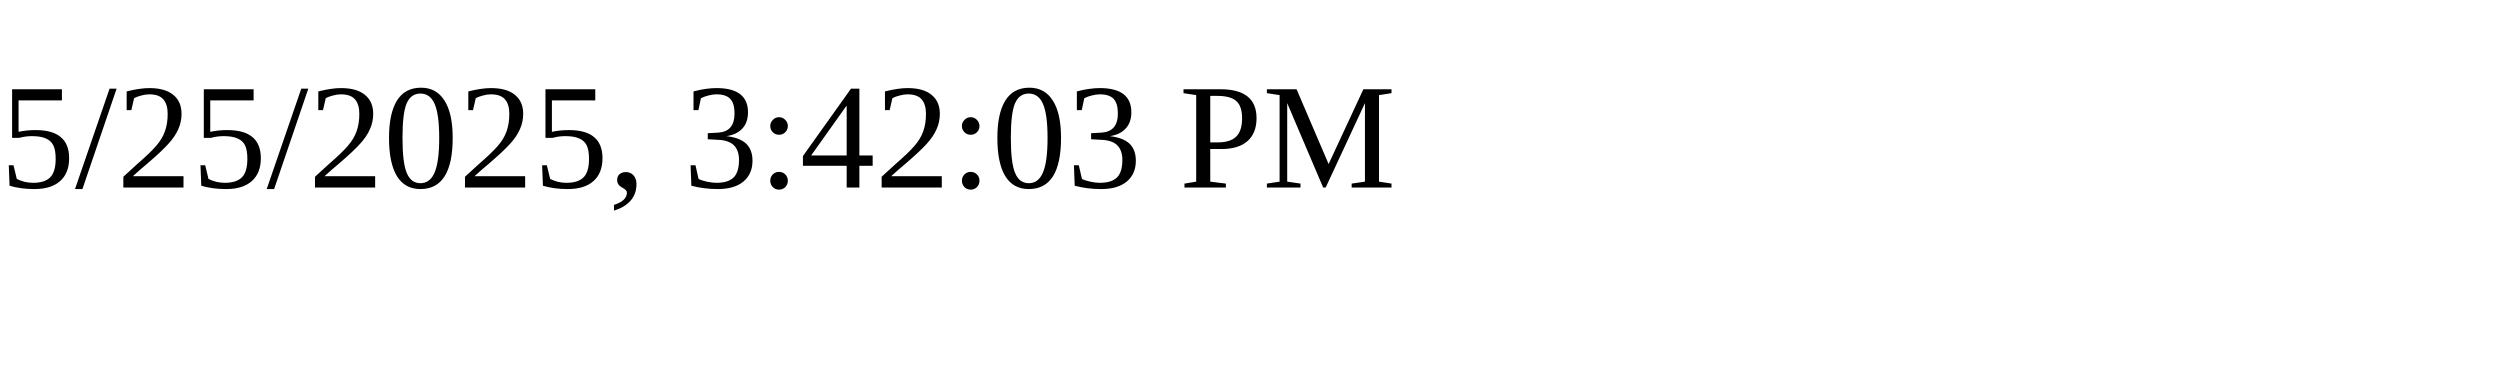
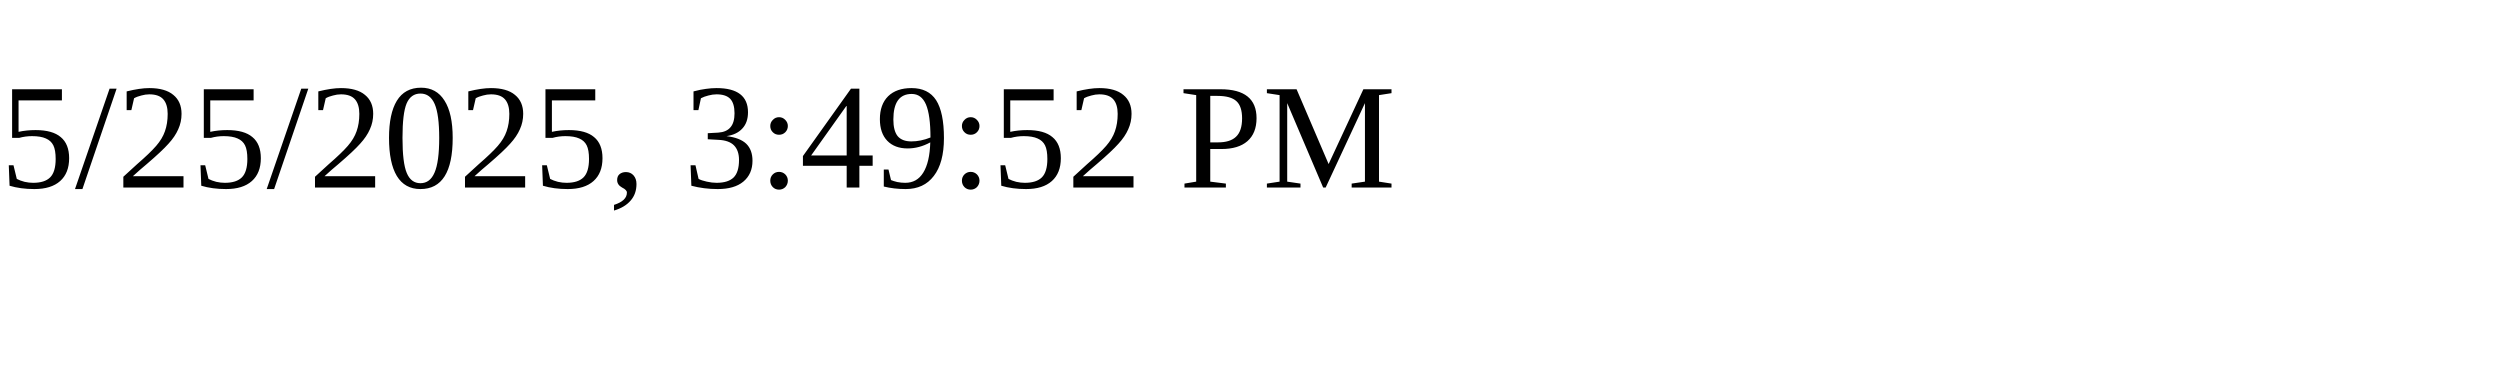
<svg xmlns="http://www.w3.org/2000/svg" height="30" width="200">
-   <text x="0" y="15">5/25/2025, 3:42:03 PM</text>
+   <text x="0" y="15">5/25/2025, 3:49:52 PM</text>
</svg>
